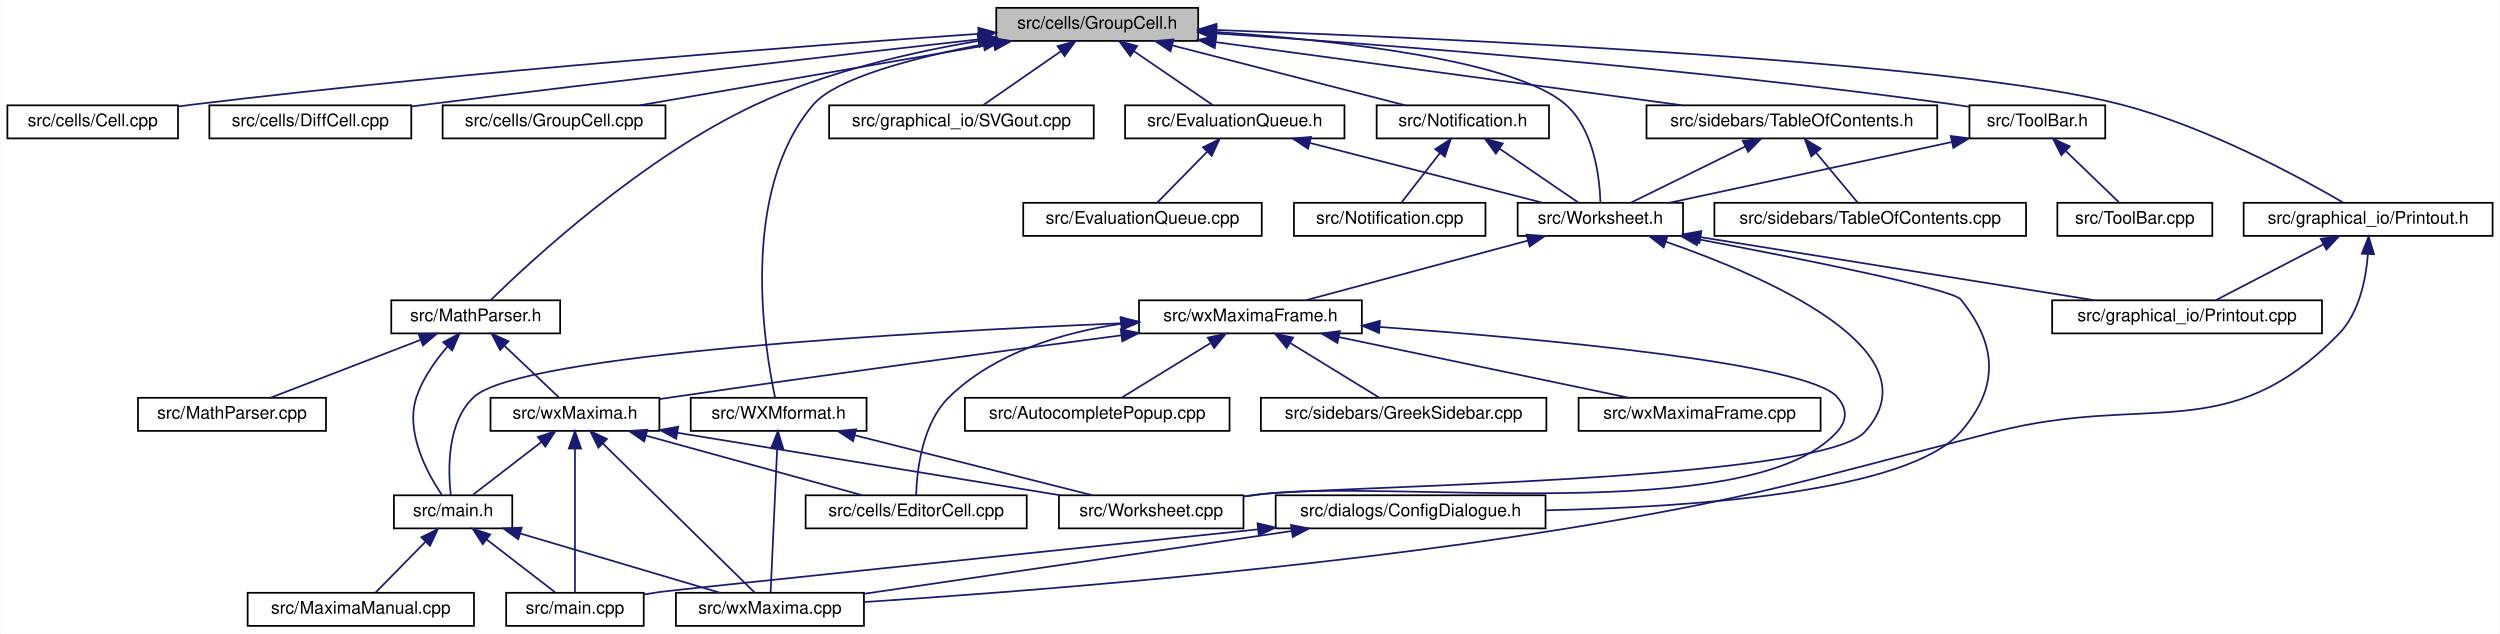
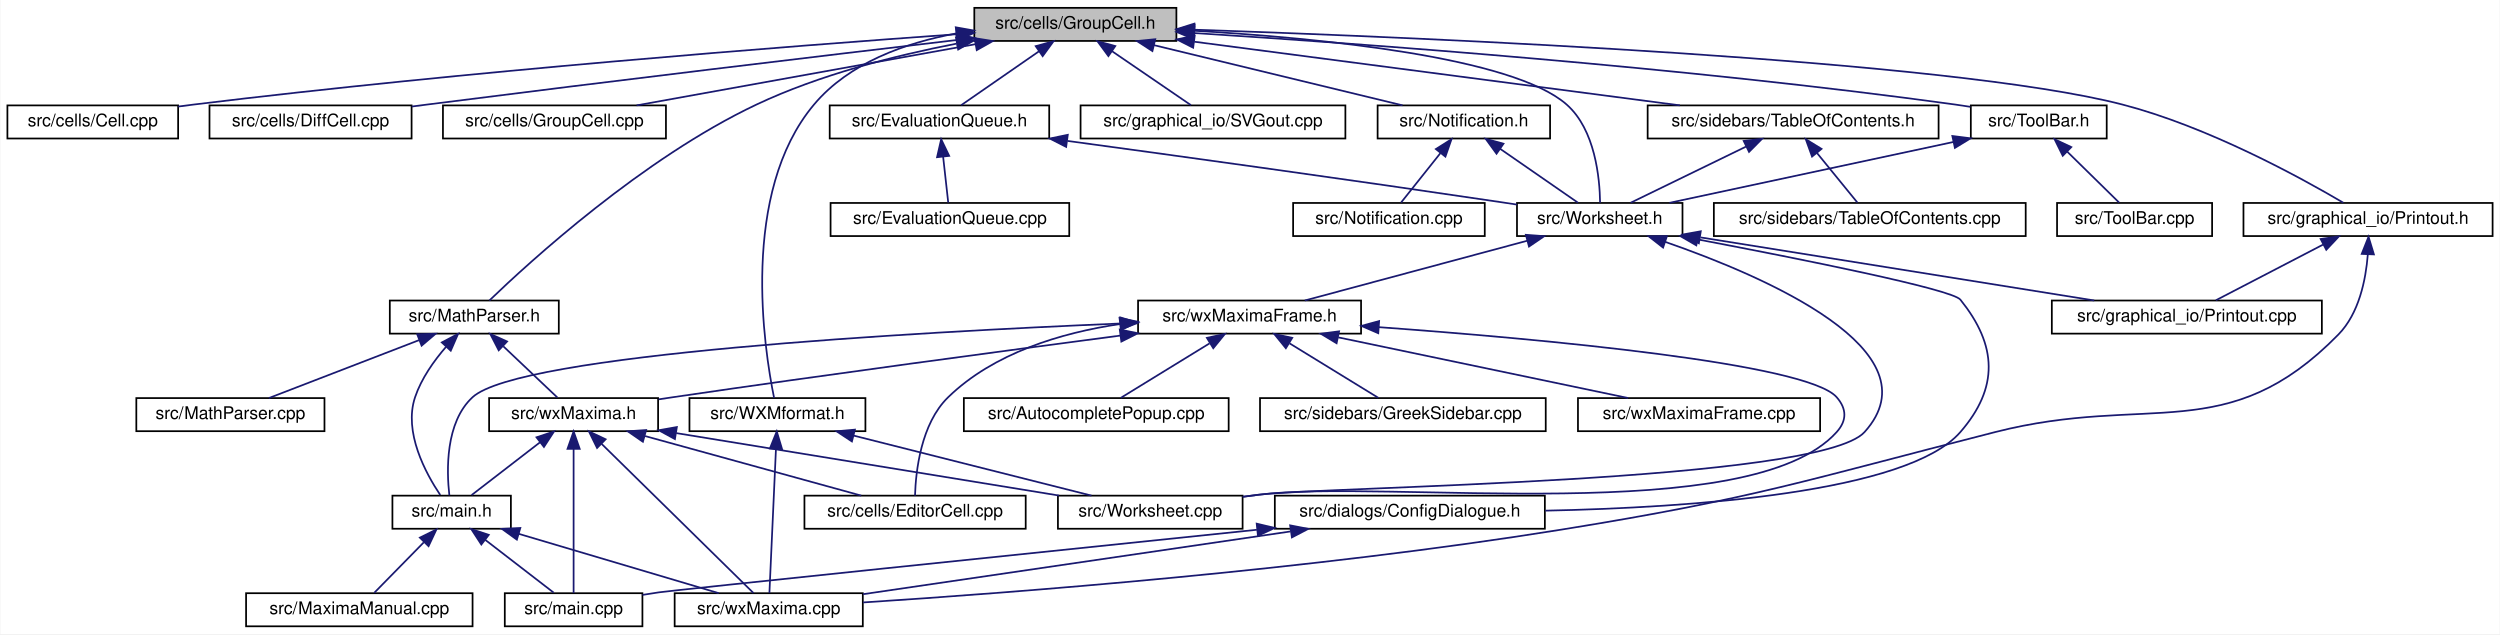
- <svg xmlns="http://www.w3.org/2000/svg" xmlns:xlink="http://www.w3.org/1999/xlink" width="1436pt" height="364pt" viewBox="0.00 0.00 1435.50 364.00">
+ <svg xmlns="http://www.w3.org/2000/svg" xmlns:xlink="http://www.w3.org/1999/xlink" width="1435pt" height="364pt" viewBox="0.00 0.00 1434.50 364.00">
  <g id="graph0" class="graph" transform="scale(1 1) rotate(0) translate(4 360)">
-     <polygon fill="white" stroke="transparent" points="-4,4 -4,-360 1431.5,-360 1431.5,4 -4,4" />
+     <polygon fill="white" stroke="transparent" points="-4,4 -4,-360 1430.5,-360 1430.5,4 -4,4" />
    <g id="node1" class="node">
      <g id="a_node1">
        <a xlink:title="This file defines the class GroupCell that bundles input and output in the worksheet.">
-           <polygon fill="#bfbfbf" stroke="black" points="568,-336.5 568,-355.5 684,-355.5 684,-336.5 568,-336.5" />
-           <text text-anchor="middle" x="626" y="-343.5" font-family="Helvetica,sans-Serif" font-size="10.00">src/cells/GroupCell.h</text>
+           <polygon fill="#bfbfbf" stroke="black" points="555,-336.5 555,-355.5 671,-355.5 671,-336.5 555,-336.5" />
+           <text text-anchor="middle" x="613" y="-343.5" font-family="Helvetica,sans-Serif" font-size="10.00">src/cells/GroupCell.h</text>
        </a>
      </g>
    </g>
    <g id="node2" class="node">
      <g id="a_node2">
        <a xlink:href="Cell_8cpp.html" target="_top" xlink:title="This file defines the class Cell.">
          <polygon fill="white" stroke="black" points="0,-280.5 0,-299.5 98,-299.5 98,-280.5 0,-280.5" />
          <text text-anchor="middle" x="49" y="-287.5" font-family="Helvetica,sans-Serif" font-size="10.00">src/cells/Cell.cpp</text>
        </a>
      </g>
    </g>
    <g id="edge1" class="edge">
-       <path fill="none" stroke="midnightblue" d="M557.67,-340.55C458.28,-333.74 268.08,-319.46 107,-300 104.07,-299.65 101.05,-299.26 98.02,-298.84" />
-       <polygon fill="midnightblue" stroke="midnightblue" points="557.67,-344.06 567.88,-341.25 558.14,-337.07 557.67,-344.06" />
+       <path fill="none" stroke="midnightblue" d="M544.82,-340.36C447.49,-333.4 263.21,-319.05 107,-300 104.07,-299.64 101.05,-299.25 98.02,-298.84" />
+       <polygon fill="midnightblue" stroke="midnightblue" points="544.59,-343.85 554.82,-341.07 545.09,-336.87 544.59,-343.85" />
    </g>
    <g id="node3" class="node">
      <g id="a_node3">
        <a xlink:href="DiffCell_8cpp.html" target="_top" xlink:title="This file defines the class DiffCell.">
          <polygon fill="white" stroke="black" points="116,-280.5 116,-299.5 232,-299.5 232,-280.5 116,-280.5" />
          <text text-anchor="middle" x="174" y="-287.5" font-family="Helvetica,sans-Serif" font-size="10.00">src/cells/DiffCell.cpp</text>
        </a>
      </g>
    </g>
    <g id="edge2" class="edge">
-       <path fill="none" stroke="midnightblue" d="M557.86,-337.39C480.89,-328.72 351.87,-313.92 241,-300 238.09,-299.63 235.11,-299.25 232.1,-298.87" />
-       <polygon fill="midnightblue" stroke="midnightblue" points="557.58,-340.88 567.91,-338.53 558.37,-333.93 557.58,-340.88" />
+       <path fill="none" stroke="midnightblue" d="M544.78,-337.02C470.14,-328.23 347.01,-313.53 241,-300 238.09,-299.63 235.11,-299.24 232.1,-298.85" />
+       <polygon fill="midnightblue" stroke="midnightblue" points="544.64,-340.53 554.98,-338.22 545.46,-333.58 544.64,-340.53" />
    </g>
    <g id="node4" class="node">
      <g id="a_node4">
        <a xlink:href="GroupCell_8cpp.html" target="_top" xlink:title="This file defines the class GroupCell.">
          <polygon fill="white" stroke="black" points="250,-280.5 250,-299.5 378,-299.5 378,-280.5 250,-280.5" />
          <text text-anchor="middle" x="314" y="-287.5" font-family="Helvetica,sans-Serif" font-size="10.00">src/cells/GroupCell.cpp</text>
        </a>
      </g>
    </g>
    <g id="edge3" class="edge">
-       <path fill="none" stroke="midnightblue" d="M566.65,-334.73C507.69,-324.52 418.34,-309.06 363.21,-299.52" />
-       <polygon fill="midnightblue" stroke="midnightblue" points="566.11,-338.19 576.56,-336.44 567.31,-331.29 566.11,-338.19" />
+       <path fill="none" stroke="midnightblue" d="M555.77,-334.66C499.26,-324.46 413.88,-309.04 361.16,-299.52" />
+       <polygon fill="midnightblue" stroke="midnightblue" points="555.16,-338.11 565.62,-336.44 556.4,-331.22 555.16,-338.11" />
    </g>
    <g id="node5" class="node">
      <g id="a_node5">
        <a xlink:href="EvaluationQueue_8h.html" target="_top" xlink:title="The evaluation queue.">
-           <polygon fill="white" stroke="black" points="642,-280.5 642,-299.5 768,-299.5 768,-280.5 642,-280.5" />
-           <text text-anchor="middle" x="705" y="-287.5" font-family="Helvetica,sans-Serif" font-size="10.00">src/EvaluationQueue.h</text>
+           <polygon fill="white" stroke="black" points="472,-280.5 472,-299.5 598,-299.5 598,-280.5 472,-280.5" />
+           <text text-anchor="middle" x="535" y="-287.5" font-family="Helvetica,sans-Serif" font-size="10.00">src/EvaluationQueue.h</text>
        </a>
      </g>
    </g>
    <g id="edge4" class="edge">
-       <path fill="none" stroke="midnightblue" d="M647.03,-330.62C661.47,-320.76 680.14,-307.99 692.34,-299.65" />
-       <polygon fill="midnightblue" stroke="midnightblue" points="644.97,-327.79 638.69,-336.32 648.92,-333.57 644.97,-327.79" />
+       <path fill="none" stroke="midnightblue" d="M592.23,-330.62C577.98,-320.76 559.54,-307.99 547.5,-299.65" />
+       <polygon fill="midnightblue" stroke="midnightblue" points="590.25,-333.51 600.47,-336.32 594.24,-327.75 590.25,-333.51" />
    </g>
    <g id="node7" class="node">
      <g id="a_node7">
        <a xlink:href="Worksheet_8h.html" target="_top" xlink:title="This file defines the class Worksheet.">
-           <polygon fill="white" stroke="black" points="867.5,-224.5 867.5,-243.5 962.5,-243.5 962.5,-224.5 867.5,-224.5" />
-           <text text-anchor="middle" x="915" y="-231.5" font-family="Helvetica,sans-Serif" font-size="10.00">src/Worksheet.h</text>
+           <polygon fill="white" stroke="black" points="866.5,-224.5 866.5,-243.5 961.5,-243.5 961.5,-224.5 866.5,-224.5" />
+           <text text-anchor="middle" x="914" y="-231.5" font-family="Helvetica,sans-Serif" font-size="10.00">src/Worksheet.h</text>
        </a>
      </g>
    </g>
    <g id="edge45" class="edge">
-       <path fill="none" stroke="midnightblue" d="M694.32,-341.62C763.98,-336.81 865.84,-325.53 895,-300 911.52,-285.54 914.59,-257.78 915.04,-243.68" />
-       <polygon fill="midnightblue" stroke="midnightblue" points="694.03,-338.14 684.29,-342.29 694.5,-345.12 694.03,-338.14" />
+       <path fill="none" stroke="midnightblue" d="M681.37,-342.33C754.48,-338.07 864.09,-327.24 895,-300 911.41,-285.54 914,-257.78 914.2,-243.68" />
+       <polygon fill="midnightblue" stroke="midnightblue" points="681.09,-338.84 671.3,-342.88 681.48,-345.83 681.09,-338.84" />
    </g>
    <g id="node21" class="node">
      <g id="a_node21">
-         <a xlink:href="SVGout_8cpp.html" target="_top" xlink:title="This file defines the class Svgout that renders math as scalable vector graphics.">
-           <polygon fill="white" stroke="black" points="472,-280.5 472,-299.5 624,-299.5 624,-280.5 472,-280.5" />
-           <text text-anchor="middle" x="548" y="-287.5" font-family="Helvetica,sans-Serif" font-size="10.00">src/graphical_io/SVGout.cpp</text>
+         <a xlink:href="Printout_8h.html" target="_top" xlink:title="This file declares the class MathPrintOut.">
+           <polygon fill="white" stroke="black" points="1283.5,-224.5 1283.5,-243.5 1426.5,-243.5 1426.5,-224.5 1283.5,-224.5" />
+           <text text-anchor="middle" x="1355" y="-231.5" font-family="Helvetica,sans-Serif" font-size="10.00">src/graphical_io/Printout.h</text>
        </a>
      </g>
    </g>
    <g id="edge28" class="edge">
-       <path fill="none" stroke="midnightblue" d="M605.23,-330.62C590.98,-320.76 572.54,-307.99 560.5,-299.65" />
-       <polygon fill="midnightblue" stroke="midnightblue" points="603.25,-333.51 613.47,-336.32 607.24,-327.75 603.25,-333.51" />
+       <path fill="none" stroke="midnightblue" d="M681.43,-342.94C816.98,-338.35 1115.03,-325.62 1214,-300 1263.06,-287.3 1316.1,-258.2 1340.82,-243.63" />
+       <polygon fill="midnightblue" stroke="midnightblue" points="681.05,-339.45 671.18,-343.28 681.29,-346.44 681.05,-339.45" />
    </g>
    <g id="node22" class="node">
      <g id="a_node22">
-         <a xlink:href="Printout_8h.html" target="_top" xlink:title="This file declares the class MathPrintOut.">
-           <polygon fill="white" stroke="black" points="1284.5,-224.5 1284.5,-243.5 1427.5,-243.5 1427.5,-224.5 1284.5,-224.5" />
-           <text text-anchor="middle" x="1356" y="-231.5" font-family="Helvetica,sans-Serif" font-size="10.00">src/graphical_io/Printout.h</text>
-         </a>
-       </g>
-     </g>
-     <g id="edge29" class="edge">
-       <path fill="none" stroke="midnightblue" d="M694.44,-342.78C827.73,-337.97 1117.51,-324.93 1214,-300 1263.35,-287.25 1316.8,-258.17 1341.71,-243.62" />
-       <polygon fill="midnightblue" stroke="midnightblue" points="694.22,-339.29 684.35,-343.14 694.47,-346.28 694.22,-339.29" />
+         <a xlink:href="SVGout_8cpp.html" target="_top" xlink:title="This file defines the class Svgout that renders math as scalable vector graphics.">
+           <polygon fill="white" stroke="black" points="616,-280.5 616,-299.5 768,-299.5 768,-280.5 616,-280.5" />
+           <text text-anchor="middle" x="692" y="-287.5" font-family="Helvetica,sans-Serif" font-size="10.00">src/graphical_io/SVGout.cpp</text>
+         </a>
+       </g>
+     </g>
+     <g id="edge31" class="edge">
+       <path fill="none" stroke="midnightblue" d="M634.03,-330.62C648.47,-320.76 667.14,-307.99 679.34,-299.65" />
+       <polygon fill="midnightblue" stroke="midnightblue" points="631.97,-327.79 625.69,-336.32 635.92,-333.57 631.97,-327.79" />
    </g>
    <g id="node23" class="node">
      <g id="a_node23">
        <a xlink:href="MathParser_8h.html" target="_top" xlink:title="The header file for the xml cell parser.">
-           <polygon fill="white" stroke="black" points="220.5,-168.5 220.5,-187.5 317.5,-187.5 317.5,-168.5 220.5,-168.5" />
-           <text text-anchor="middle" x="269" y="-175.5" font-family="Helvetica,sans-Serif" font-size="10.00">src/MathParser.h</text>
+           <polygon fill="white" stroke="black" points="219.5,-168.5 219.5,-187.5 316.5,-187.5 316.5,-168.5 219.5,-168.5" />
+           <text text-anchor="middle" x="268" y="-175.5" font-family="Helvetica,sans-Serif" font-size="10.00">src/MathParser.h</text>
        </a>
      </g>
    </g>
    <g id="edge32" class="edge">
-       <path fill="none" stroke="midnightblue" d="M557.61,-336.49C518.87,-329.93 470.25,-318.71 430,-300 364.68,-269.64 300.23,-209.79 277.55,-187.57" />
-       <polygon fill="midnightblue" stroke="midnightblue" points="557.31,-339.99 567.74,-338.14 558.44,-333.08 557.31,-339.99" />
+       <path fill="none" stroke="midnightblue" d="M544.7,-334.93C509.32,-328.06 466.08,-317.04 430,-300 364.61,-269.11 299.56,-209.58 276.64,-187.51" />
+       <polygon fill="midnightblue" stroke="midnightblue" points="544.46,-338.44 554.94,-336.84 545.75,-331.56 544.46,-338.44" />
    </g>
    <g id="node25" class="node">
      <g id="a_node25">
        <a xlink:href="Notification_8h.html" target="_top" xlink:title="This file defines the class Notification.">
          <polygon fill="white" stroke="black" points="786.5,-280.5 786.5,-299.5 885.5,-299.5 885.5,-280.5 786.5,-280.5" />
          <text text-anchor="middle" x="836" y="-287.5" font-family="Helvetica,sans-Serif" font-size="10.00">src/Notification.h</text>
        </a>
      </g>
    </g>
    <g id="edge36" class="edge">
-       <path fill="none" stroke="midnightblue" d="M669.19,-333.89C708.85,-323.7 766.77,-308.8 802.88,-299.52" />
-       <polygon fill="midnightblue" stroke="midnightblue" points="668.09,-330.56 659.28,-336.44 669.83,-337.34 668.09,-330.56" />
+       <path fill="none" stroke="midnightblue" d="M658.06,-334.09C700.19,-323.89 762.24,-308.86 800.83,-299.52" />
+       <polygon fill="midnightblue" stroke="midnightblue" points="657.23,-330.69 648.34,-336.44 658.88,-337.49 657.23,-330.69" />
    </g>
    <g id="node27" class="node">
      <g id="a_node27">
        <a xlink:href="TableOfContents_8h.html" target="_top" xlink:title="This file contains the definition of the class TableOfContents that handles the table of contents pan...">
          <polygon fill="white" stroke="black" points="941.5,-280.5 941.5,-299.5 1108.5,-299.5 1108.5,-280.5 941.5,-280.5" />
          <text text-anchor="middle" x="1025" y="-287.5" font-family="Helvetica,sans-Serif" font-size="10.00">src/sidebars/TableOfContents.h</text>
        </a>
      </g>
    </g>
    <g id="edge39" class="edge">
-       <path fill="none" stroke="midnightblue" d="M694.31,-335.76C769.4,-325.59 889.05,-309.4 961.97,-299.53" />
-       <polygon fill="midnightblue" stroke="midnightblue" points="693.46,-332.34 684.02,-337.15 694.4,-339.28 693.46,-332.34" />
+       <path fill="none" stroke="midnightblue" d="M681.28,-336.05C758.7,-325.9 883.99,-309.48 960.01,-299.52" />
+       <polygon fill="midnightblue" stroke="midnightblue" points="680.62,-332.61 671.16,-337.38 681.53,-339.55 680.62,-332.61" />
    </g>
    <g id="node29" class="node">
      <g id="a_node29">
        <a xlink:href="ToolBar_8h.html" target="_top" xlink:title="This file declares the class ToolBar that represents wxMaxima's main tool bar.">
          <polygon fill="white" stroke="black" points="1127,-280.5 1127,-299.5 1205,-299.5 1205,-280.5 1127,-280.5" />
          <text text-anchor="middle" x="1166" y="-287.5" font-family="Helvetica,sans-Serif" font-size="10.00">src/ToolBar.h</text>
        </a>
      </g>
    </g>
    <g id="edge42" class="edge">
-       <path fill="none" stroke="midnightblue" d="M694.22,-340.8C789.41,-334.47 967.38,-320.96 1118,-300 1120.86,-299.6 1123.8,-299.15 1126.76,-298.67" />
-       <polygon fill="midnightblue" stroke="midnightblue" points="693.89,-337.31 684.14,-341.46 694.35,-344.3 693.89,-337.31" />
+       <path fill="none" stroke="midnightblue" d="M681.14,-341.02C778.38,-334.87 962.41,-321.47 1118,-300 1120.86,-299.61 1123.8,-299.16 1126.76,-298.68" />
+       <polygon fill="midnightblue" stroke="midnightblue" points="680.91,-337.53 671.14,-341.65 681.34,-344.52 680.91,-337.53" />
    </g>
    <g id="node31" class="node">
      <g id="a_node31">
        <a xlink:href="WXMformat_8h_source.html" target="_top" xlink:title=" ">
-           <polygon fill="white" stroke="black" points="392.5,-112.5 392.5,-131.5 493.5,-131.5 493.5,-112.5 392.5,-112.5" />
-           <text text-anchor="middle" x="443" y="-119.5" font-family="Helvetica,sans-Serif" font-size="10.00">src/WXMformat.h</text>
+           <polygon fill="white" stroke="black" points="391.5,-112.5 391.5,-131.5 492.5,-131.5 492.5,-112.5 391.5,-112.5" />
+           <text text-anchor="middle" x="442" y="-119.5" font-family="Helvetica,sans-Serif" font-size="10.00">src/WXMformat.h</text>
        </a>
      </g>
    </g>
    <g id="edge46" class="edge">
-       <path fill="none" stroke="midnightblue" d="M560.66,-334.61C521.14,-326.93 475.96,-315.18 463,-300 420.01,-249.68 434.92,-159.8 440.97,-131.67" />
-       <polygon fill="midnightblue" stroke="midnightblue" points="560.08,-338.06 570.56,-336.47 561.38,-331.18 560.08,-338.06" />
+       <path fill="none" stroke="midnightblue" d="M544.92,-340.87C515.42,-335.45 483.11,-323.94 463,-300 420.4,-249.3 434.35,-159.68 440.07,-131.64" />
+       <polygon fill="midnightblue" stroke="midnightblue" points="544.36,-344.33 554.79,-342.48 545.48,-337.42 544.36,-344.33" />
    </g>
    <g id="node6" class="node">
      <g id="a_node6">
        <a xlink:href="EvaluationQueue_8cpp.html" target="_top" xlink:title="This file defines the class EvaluationQueue.">
-           <polygon fill="white" stroke="black" points="583.5,-224.5 583.5,-243.5 720.5,-243.5 720.5,-224.5 583.5,-224.5" />
-           <text text-anchor="middle" x="652" y="-231.5" font-family="Helvetica,sans-Serif" font-size="10.00">src/EvaluationQueue.cpp</text>
+           <polygon fill="white" stroke="black" points="472.5,-224.5 472.5,-243.5 609.5,-243.5 609.5,-224.5 472.5,-224.5" />
+           <text text-anchor="middle" x="541" y="-231.5" font-family="Helvetica,sans-Serif" font-size="10.00">src/EvaluationQueue.cpp</text>
        </a>
      </g>
    </g>
    <g id="edge5" class="edge">
-       <path fill="none" stroke="midnightblue" d="M689.02,-272.72C679.68,-263.2 668.25,-251.56 660.59,-243.75" />
-       <polygon fill="midnightblue" stroke="midnightblue" points="686.75,-275.4 696.25,-280.08 691.74,-270.49 686.75,-275.4" />
+       <path fill="none" stroke="midnightblue" d="M537.1,-270.1C538.1,-261.14 539.24,-250.86 540.03,-243.75" />
+       <polygon fill="midnightblue" stroke="midnightblue" points="533.62,-269.76 535.99,-280.08 540.57,-270.53 533.62,-269.76" />
    </g>
    <g id="edge6" class="edge">
-       <path fill="none" stroke="midnightblue" d="M748.19,-277.89C787.85,-267.7 845.77,-252.8 881.88,-243.52" />
-       <polygon fill="midnightblue" stroke="midnightblue" points="747.09,-274.56 738.28,-280.44 748.83,-281.34 747.09,-274.56" />
+       <path fill="none" stroke="midnightblue" d="M608.48,-279.11C673.78,-270.23 771.81,-256.68 857,-244 860.07,-243.54 863.24,-243.06 866.42,-242.58" />
+       <polygon fill="midnightblue" stroke="midnightblue" points="607.72,-275.68 598.28,-280.49 608.66,-282.62 607.72,-275.68" />
    </g>
    <g id="node8" class="node">
      <g id="a_node8">
        <a xlink:href="ConfigDialogue_8h.html" target="_top" xlink:title="The configuration dialog.">
-           <polygon fill="white" stroke="black" points="728.5,-56.5 728.5,-75.5 883.5,-75.5 883.5,-56.5 728.5,-56.5" />
-           <text text-anchor="middle" x="806" y="-63.5" font-family="Helvetica,sans-Serif" font-size="10.00">src/dialogs/ConfigDialogue.h</text>
+           <polygon fill="white" stroke="black" points="727.5,-56.5 727.5,-75.5 882.5,-75.5 882.5,-56.5 727.5,-56.5" />
+           <text text-anchor="middle" x="805" y="-63.5" font-family="Helvetica,sans-Serif" font-size="10.00">src/dialogs/ConfigDialogue.h</text>
        </a>
      </g>
    </g>
    <g id="edge7" class="edge">
-       <path fill="none" stroke="midnightblue" d="M971.33,-222.55C1030.96,-211.23 1117.19,-193.96 1122,-188 1143.2,-161.7 1144.14,-137.51 1122,-112 1091.77,-77.16 967.19,-68.6 883.78,-66.88" />
-       <polygon fill="midnightblue" stroke="midnightblue" points="970.44,-219.16 961.27,-224.46 971.75,-226.04 970.44,-219.16" />
+       <path fill="none" stroke="midnightblue" d="M970.33,-222.55C1029.96,-211.23 1116.19,-193.96 1121,-188 1142.2,-161.7 1143.14,-137.51 1121,-112 1090.77,-77.16 966.19,-68.6 882.78,-66.88" />
+       <polygon fill="midnightblue" stroke="midnightblue" points="969.44,-219.16 960.27,-224.46 970.75,-226.04 969.44,-219.16" />
    </g>
    <g id="node11" class="node">
      <g id="a_node11">
        <a xlink:href="Printout_8cpp.html" target="_top" xlink:title="This file defines the class MathPrintOut.">
-           <polygon fill="white" stroke="black" points="1174.5,-168.5 1174.5,-187.5 1329.5,-187.5 1329.5,-168.5 1174.5,-168.5" />
-           <text text-anchor="middle" x="1252" y="-175.5" font-family="Helvetica,sans-Serif" font-size="10.00">src/graphical_io/Printout.cpp</text>
+           <polygon fill="white" stroke="black" points="1173.5,-168.5 1173.5,-187.5 1328.5,-187.5 1328.5,-168.5 1173.5,-168.5" />
+           <text text-anchor="middle" x="1251" y="-175.5" font-family="Helvetica,sans-Serif" font-size="10.00">src/graphical_io/Printout.cpp</text>
        </a>
      </g>
    </g>
    <g id="edge10" class="edge">
-       <path fill="none" stroke="midnightblue" d="M972.8,-223.74C1036.26,-213.57 1137.29,-197.38 1198.84,-187.52" />
-       <polygon fill="midnightblue" stroke="midnightblue" points="971.89,-220.34 962.57,-225.38 973,-227.25 971.89,-220.34" />
+       <path fill="none" stroke="midnightblue" d="M971.8,-223.74C1035.26,-213.57 1136.29,-197.38 1197.84,-187.52" />
+       <polygon fill="midnightblue" stroke="midnightblue" points="970.89,-220.34 961.57,-225.38 972,-227.25 970.89,-220.34" />
    </g>
    <g id="node12" class="node">
      <g id="a_node12">
        <a xlink:href="Worksheet_8cpp.html" target="_top" xlink:title="This file defines the class Worksheet.">
-           <polygon fill="white" stroke="black" points="604,-56.5 604,-75.5 710,-75.5 710,-56.5 604,-56.5" />
-           <text text-anchor="middle" x="657" y="-63.5" font-family="Helvetica,sans-Serif" font-size="10.00">src/Worksheet.cpp</text>
+           <polygon fill="white" stroke="black" points="603,-56.5 603,-75.5 709,-75.5 709,-56.5 603,-56.5" />
+           <text text-anchor="middle" x="656" y="-63.5" font-family="Helvetica,sans-Serif" font-size="10.00">src/Worksheet.cpp</text>
        </a>
      </g>
    </g>
    <g id="edge11" class="edge">
-       <path fill="none" stroke="midnightblue" d="M952.53,-221.18C1010,-201.24 1108.96,-158.53 1067,-112 1040.97,-83.13 757.58,-80.79 719,-76 716.09,-75.64 713.1,-75.25 710.08,-74.85" />
-       <polygon fill="midnightblue" stroke="midnightblue" points="951.36,-217.88 943.01,-224.41 953.6,-224.51 951.36,-217.88" />
+       <path fill="none" stroke="midnightblue" d="M951.53,-221.18C1009,-201.24 1107.96,-158.53 1066,-112 1039.97,-83.13 756.58,-80.79 718,-76 715.09,-75.64 712.1,-75.25 709.08,-74.85" />
+       <polygon fill="midnightblue" stroke="midnightblue" points="950.36,-217.88 942.01,-224.41 952.6,-224.51 950.36,-217.88" />
    </g>
    <g id="node13" class="node">
      <g id="a_node13">
        <a xlink:href="wxMaximaFrame_8h.html" target="_top" xlink:title="This file declares the class wxMaximaFrame.">
-           <polygon fill="white" stroke="black" points="650,-168.5 650,-187.5 778,-187.5 778,-168.5 650,-168.5" />
-           <text text-anchor="middle" x="714" y="-175.5" font-family="Helvetica,sans-Serif" font-size="10.00">src/wxMaximaFrame.h</text>
+           <polygon fill="white" stroke="black" points="649,-168.5 649,-187.5 777,-187.5 777,-168.5 649,-168.5" />
+           <text text-anchor="middle" x="713" y="-175.5" font-family="Helvetica,sans-Serif" font-size="10.00">src/wxMaximaFrame.h</text>
        </a>
      </g>
    </g>
    <g id="edge12" class="edge">
-       <path fill="none" stroke="midnightblue" d="M873.42,-221.83C835.47,-211.63 780.19,-196.78 745.7,-187.52" />
-       <polygon fill="midnightblue" stroke="midnightblue" points="872.59,-225.23 883.15,-224.44 874.4,-218.47 872.59,-225.23" />
+       <path fill="none" stroke="midnightblue" d="M872.42,-221.83C834.47,-211.63 779.19,-196.78 744.7,-187.52" />
+       <polygon fill="midnightblue" stroke="midnightblue" points="871.59,-225.23 882.15,-224.44 873.4,-218.47 871.59,-225.23" />
    </g>
    <g id="node9" class="node">
      <g id="a_node9">
        <a xlink:href="main_8cpp.html" target="_top" xlink:title="The file that defines the starting point of the program.">
-           <polygon fill="white" stroke="black" points="286.5,-0.5 286.5,-19.5 365.5,-19.5 365.5,-0.5 286.5,-0.5" />
-           <text text-anchor="middle" x="326" y="-7.5" font-family="Helvetica,sans-Serif" font-size="10.00">src/main.cpp</text>
+           <polygon fill="white" stroke="black" points="285.5,-0.5 285.5,-19.5 364.5,-19.5 364.5,-0.5 285.5,-0.5" />
+           <text text-anchor="middle" x="325" y="-7.5" font-family="Helvetica,sans-Serif" font-size="10.00">src/main.cpp</text>
        </a>
      </g>
    </g>
    <g id="edge8" class="edge">
-       <path fill="none" stroke="midnightblue" d="M718.19,-55.92C594.62,-43.13 383.41,-21.21 375,-20 371.92,-19.56 368.73,-19.06 365.54,-18.53" />
-       <polygon fill="midnightblue" stroke="midnightblue" points="718.09,-59.43 728.4,-56.97 718.81,-52.46 718.09,-59.43" />
+       <path fill="none" stroke="midnightblue" d="M717.19,-55.92C593.62,-43.13 382.41,-21.21 374,-20 370.92,-19.56 367.73,-19.06 364.54,-18.53" />
+       <polygon fill="midnightblue" stroke="midnightblue" points="717.09,-59.43 727.4,-56.97 717.81,-52.46 717.09,-59.43" />
    </g>
    <g id="node10" class="node">
      <g id="a_node10">
        <a xlink:href="wxMaxima_8cpp.html" target="_top" xlink:title="This file defines the contents of the class wxMaxima that contains most of the program's logic.">
-           <polygon fill="white" stroke="black" points="384,-0.5 384,-19.5 492,-19.5 492,-0.5 384,-0.5" />
-           <text text-anchor="middle" x="438" y="-7.5" font-family="Helvetica,sans-Serif" font-size="10.00">src/wxMaxima.cpp</text>
+           <polygon fill="white" stroke="black" points="383,-0.5 383,-19.5 491,-19.5 491,-0.5 383,-0.5" />
+           <text text-anchor="middle" x="437" y="-7.5" font-family="Helvetica,sans-Serif" font-size="10.00">src/wxMaxima.cpp</text>
        </a>
      </g>
    </g>
    <g id="edge9" class="edge">
-       <path fill="none" stroke="midnightblue" d="M737.52,-54.95C666.6,-44.54 557.25,-28.5 492.14,-18.94" />
-       <polygon fill="midnightblue" stroke="midnightblue" points="737.29,-58.45 747.69,-56.44 738.3,-51.53 737.29,-58.45" />
-     </g>
-     <g id="edge20" class="edge">
-       <path fill="none" stroke="midnightblue" d="M788.18,-172.21C882.13,-165.38 1033.96,-151.47 1051,-132 1056.85,-125.31 1056.94,-118.62 1051,-112 1001.43,-56.77 792.62,-85.33 719,-76 716.09,-75.63 713.1,-75.24 710.08,-74.83" />
-       <polygon fill="midnightblue" stroke="midnightblue" points="787.87,-168.73 778.15,-172.93 788.37,-175.71 787.87,-168.73" />
+       <path fill="none" stroke="midnightblue" d="M736.52,-54.95C665.6,-44.54 556.25,-28.5 491.14,-18.94" />
+       <polygon fill="midnightblue" stroke="midnightblue" points="736.29,-58.45 746.69,-56.44 737.3,-51.53 736.29,-58.45" />
+     </g>
+     <g id="edge26" class="edge">
+       <path fill="none" stroke="midnightblue" d="M787.18,-172.21C881.13,-165.38 1032.96,-151.47 1050,-132 1055.85,-125.31 1055.94,-118.62 1050,-112 1000.43,-56.77 791.62,-85.33 718,-76 715.09,-75.63 712.1,-75.24 709.08,-74.83" />
+       <polygon fill="midnightblue" stroke="midnightblue" points="786.87,-168.73 777.15,-172.93 787.37,-175.71 786.87,-168.73" />
    </g>
    <g id="node14" class="node">
      <g id="a_node14">
        <a xlink:href="AutocompletePopup_8cpp.html" target="_top" xlink:title="This file defines the class AutocompletePopup.">
-           <polygon fill="white" stroke="black" points="550,-112.5 550,-131.5 702,-131.5 702,-112.5 550,-112.5" />
-           <text text-anchor="middle" x="626" y="-119.5" font-family="Helvetica,sans-Serif" font-size="10.00">src/AutocompletePopup.cpp</text>
+           <polygon fill="white" stroke="black" points="549,-112.5 549,-131.5 701,-131.5 701,-112.5 549,-112.5" />
+           <text text-anchor="middle" x="625" y="-119.5" font-family="Helvetica,sans-Serif" font-size="10.00">src/AutocompletePopup.cpp</text>
        </a>
      </g>
    </g>
    <g id="edge13" class="edge">
-       <path fill="none" stroke="midnightblue" d="M691.02,-162.9C674.89,-153 653.82,-140.07 640.1,-131.65" />
-       <polygon fill="midnightblue" stroke="midnightblue" points="689.51,-166.08 699.86,-168.32 693.17,-160.11 689.51,-166.08" />
+       <path fill="none" stroke="midnightblue" d="M690.02,-162.9C673.89,-153 652.82,-140.07 639.1,-131.65" />
+       <polygon fill="midnightblue" stroke="midnightblue" points="688.51,-166.08 698.86,-168.32 692.17,-160.11 688.51,-166.08" />
    </g>
    <g id="node15" class="node">
      <g id="a_node15">
        <a xlink:href="EditorCell_8cpp.html" target="_top" xlink:title="This file defines the class EditorCell.">
-           <polygon fill="white" stroke="black" points="458.5,-56.5 458.5,-75.5 585.5,-75.5 585.5,-56.5 458.5,-56.5" />
-           <text text-anchor="middle" x="522" y="-63.5" font-family="Helvetica,sans-Serif" font-size="10.00">src/cells/EditorCell.cpp</text>
+           <polygon fill="white" stroke="black" points="457.5,-56.5 457.5,-75.5 584.5,-75.5 584.5,-56.5 457.5,-56.5" />
+           <text text-anchor="middle" x="521" y="-63.5" font-family="Helvetica,sans-Serif" font-size="10.00">src/cells/EditorCell.cpp</text>
        </a>
      </g>
    </g>
    <g id="edge14" class="edge">
-       <path fill="none" stroke="midnightblue" d="M639.78,-174.03C605.7,-168.94 567.15,-157.38 541,-132 525.31,-116.77 522.39,-89.36 521.97,-75.51" />
-       <polygon fill="midnightblue" stroke="midnightblue" points="639.35,-177.5 649.72,-175.35 640.27,-170.56 639.35,-177.5" />
+       <path fill="none" stroke="midnightblue" d="M638.78,-174.03C604.7,-168.94 566.15,-157.38 540,-132 524.31,-116.77 521.39,-89.36 520.97,-75.51" />
+       <polygon fill="midnightblue" stroke="midnightblue" points="638.35,-177.5 648.72,-175.35 639.27,-170.56 638.35,-177.5" />
    </g>
    <g id="node16" class="node">
      <g id="a_node16">
        <a xlink:href="main_8h.html" target="_top" xlink:title="This file declares the class wxMaxima that contains most of the program's logic.">
-           <polygon fill="white" stroke="black" points="222,-56.5 222,-75.5 290,-75.5 290,-56.5 222,-56.5" />
-           <text text-anchor="middle" x="256" y="-63.5" font-family="Helvetica,sans-Serif" font-size="10.00">src/main.h</text>
+           <polygon fill="white" stroke="black" points="221,-56.5 221,-75.5 289,-75.5 289,-56.5 221,-56.5" />
+           <text text-anchor="middle" x="255" y="-63.5" font-family="Helvetica,sans-Serif" font-size="10.00">src/main.h</text>
        </a>
      </g>
    </g>
    <g id="edge15" class="edge">
-       <path fill="none" stroke="midnightblue" d="M639.72,-174.31C519.93,-169.27 294.73,-156.62 268,-132 252.3,-117.54 253.08,-89.78 254.68,-75.68" />
-       <polygon fill="midnightblue" stroke="midnightblue" points="639.78,-177.82 649.92,-174.73 640.07,-170.82 639.78,-177.82" />
+       <path fill="none" stroke="midnightblue" d="M638.72,-174.31C518.93,-169.27 293.73,-156.62 267,-132 251.3,-117.54 252.08,-89.78 253.68,-75.68" />
+       <polygon fill="midnightblue" stroke="midnightblue" points="638.78,-177.82 648.92,-174.73 639.07,-170.82 638.78,-177.82" />
    </g>
    <g id="node18" class="node">
      <g id="a_node18">
        <a xlink:href="GreekSidebar_8cpp.html" target="_top" xlink:title="This file defines the class GreekSidebar.">
-           <polygon fill="white" stroke="black" points="720,-112.5 720,-131.5 884,-131.5 884,-112.5 720,-112.5" />
-           <text text-anchor="middle" x="802" y="-119.5" font-family="Helvetica,sans-Serif" font-size="10.00">src/sidebars/GreekSidebar.cpp</text>
+           <polygon fill="white" stroke="black" points="719,-112.5 719,-131.5 883,-131.5 883,-112.5 719,-112.5" />
+           <text text-anchor="middle" x="801" y="-119.5" font-family="Helvetica,sans-Serif" font-size="10.00">src/sidebars/GreekSidebar.cpp</text>
        </a>
      </g>
    </g>
    <g id="edge19" class="edge">
-       <path fill="none" stroke="midnightblue" d="M736.98,-162.9C753.11,-153 774.18,-140.07 787.9,-131.65" />
-       <polygon fill="midnightblue" stroke="midnightblue" points="734.83,-160.11 728.14,-168.32 738.49,-166.08 734.83,-160.11" />
+       <path fill="none" stroke="midnightblue" d="M735.98,-162.9C752.11,-153 773.18,-140.07 786.9,-131.65" />
+       <polygon fill="midnightblue" stroke="midnightblue" points="733.83,-160.11 727.14,-168.32 737.49,-166.08 733.83,-160.11" />
    </g>
    <g id="node19" class="node">
      <g id="a_node19">
        <a xlink:href="wxMaxima_8h.html" target="_top" xlink:title="This file declares the class wxMaxima that contains most of the program's logic.">
-           <polygon fill="white" stroke="black" points="277.5,-112.5 277.5,-131.5 374.5,-131.5 374.5,-112.5 277.5,-112.5" />
-           <text text-anchor="middle" x="326" y="-119.5" font-family="Helvetica,sans-Serif" font-size="10.00">src/wxMaxima.h</text>
-         </a>
-       </g>
-     </g>
-     <g id="edge21" class="edge">
-       <path fill="none" stroke="midnightblue" d="M639.81,-167.38C572.69,-158.56 471.14,-144.95 383,-132 380.32,-131.61 377.58,-131.2 374.81,-130.78" />
-       <polygon fill="midnightblue" stroke="midnightblue" points="639.5,-170.87 649.87,-168.7 640.41,-163.93 639.5,-170.87" />
+           <polygon fill="white" stroke="black" points="276.5,-112.5 276.5,-131.5 373.5,-131.5 373.5,-112.5 276.5,-112.5" />
+           <text text-anchor="middle" x="325" y="-119.5" font-family="Helvetica,sans-Serif" font-size="10.00">src/wxMaxima.h</text>
+         </a>
+       </g>
+     </g>
+     <g id="edge20" class="edge">
+       <path fill="none" stroke="midnightblue" d="M638.81,-167.38C571.69,-158.56 470.14,-144.95 382,-132 379.32,-131.61 376.58,-131.2 373.81,-130.78" />
+       <polygon fill="midnightblue" stroke="midnightblue" points="638.5,-170.87 648.87,-168.7 639.41,-163.93 638.5,-170.87" />
    </g>
    <g id="node20" class="node">
      <g id="a_node20">
        <a xlink:href="wxMaximaFrame_8cpp.html" target="_top" xlink:title="This file defines the class wxMaximaFrame.">
-           <polygon fill="white" stroke="black" points="902.5,-112.5 902.5,-131.5 1041.5,-131.5 1041.5,-112.5 902.5,-112.5" />
-           <text text-anchor="middle" x="972" y="-119.5" font-family="Helvetica,sans-Serif" font-size="10.00">src/wxMaximaFrame.cpp</text>
+           <polygon fill="white" stroke="black" points="901.5,-112.5 901.5,-131.5 1040.5,-131.5 1040.5,-112.5 901.5,-112.5" />
+           <text text-anchor="middle" x="971" y="-119.5" font-family="Helvetica,sans-Serif" font-size="10.00">src/wxMaximaFrame.cpp</text>
        </a>
      </g>
    </g>
    <g id="edge27" class="edge">
-       <path fill="none" stroke="midnightblue" d="M764.9,-166.35C813.66,-156.14 886.29,-140.94 931.31,-131.52" />
-       <polygon fill="midnightblue" stroke="midnightblue" points="763.95,-162.97 754.88,-168.44 765.39,-169.82 763.95,-162.97" />
+       <path fill="none" stroke="midnightblue" d="M763.9,-166.35C812.66,-156.14 885.29,-140.94 930.31,-131.52" />
+       <polygon fill="midnightblue" stroke="midnightblue" points="762.95,-162.97 753.88,-168.44 764.39,-169.82 762.95,-162.97" />
    </g>
    <g id="edge16" class="edge">
-       <path fill="none" stroke="midnightblue" d="M275.31,-50.1C287.91,-40.38 303.93,-28.03 314.55,-19.83" />
-       <polygon fill="midnightblue" stroke="midnightblue" points="273.03,-47.44 267.25,-56.32 277.3,-52.99 273.03,-47.44" />
+       <path fill="none" stroke="midnightblue" d="M274.31,-50.1C286.91,-40.38 302.93,-28.03 313.55,-19.83" />
+       <polygon fill="midnightblue" stroke="midnightblue" points="272.03,-47.44 266.25,-56.32 276.3,-52.99 272.03,-47.44" />
    </g>
    <g id="edge18" class="edge">
-       <path fill="none" stroke="midnightblue" d="M294.53,-53.57C328.86,-43.38 378.33,-28.7 409.3,-19.52" />
-       <polygon fill="midnightblue" stroke="midnightblue" points="293.43,-50.24 284.84,-56.44 295.42,-56.95 293.43,-50.24" />
+       <path fill="none" stroke="midnightblue" d="M293.53,-53.57C327.86,-43.38 377.33,-28.7 408.3,-19.52" />
+       <polygon fill="midnightblue" stroke="midnightblue" points="292.43,-50.24 283.84,-56.44 294.42,-56.95 292.43,-50.24" />
    </g>
    <g id="node17" class="node">
      <g id="a_node17">
        <a xlink:href="MaximaManual_8cpp.html" target="_top" xlink:title="This file defines the class MaximaManual.">
-           <polygon fill="white" stroke="black" points="138,-0.5 138,-19.5 268,-19.5 268,-0.5 138,-0.5" />
-           <text text-anchor="middle" x="203" y="-7.5" font-family="Helvetica,sans-Serif" font-size="10.00">src/MaximaManual.cpp</text>
+           <polygon fill="white" stroke="black" points="137,-0.5 137,-19.5 267,-19.5 267,-0.5 137,-0.5" />
+           <text text-anchor="middle" x="202" y="-7.5" font-family="Helvetica,sans-Serif" font-size="10.00">src/MaximaManual.cpp</text>
        </a>
      </g>
    </g>
    <g id="edge17" class="edge">
-       <path fill="none" stroke="midnightblue" d="M240.02,-48.72C230.68,-39.2 219.25,-27.56 211.59,-19.75" />
-       <polygon fill="midnightblue" stroke="midnightblue" points="237.75,-51.4 247.25,-56.08 242.74,-46.49 237.75,-51.4" />
+       <path fill="none" stroke="midnightblue" d="M239.02,-48.72C229.68,-39.2 218.25,-27.56 210.59,-19.75" />
+       <polygon fill="midnightblue" stroke="midnightblue" points="236.75,-51.4 246.25,-56.08 241.74,-46.49 236.75,-51.4" />
+     </g>
+     <g id="edge23" class="edge">
+       <path fill="none" stroke="midnightblue" d="M325,-102.35C325,-78.25 325,-37.31 325,-19.59" />
+       <polygon fill="midnightblue" stroke="midnightblue" points="321.5,-102.37 325,-112.37 328.5,-102.37 321.5,-102.37" />
+     </g>
+     <g id="edge25" class="edge">
+       <path fill="none" stroke="midnightblue" d="M341.08,-105.21C365.09,-81.63 409.48,-38.03 428.25,-19.59" />
+       <polygon fill="midnightblue" stroke="midnightblue" points="338.47,-102.86 333.79,-112.37 343.38,-107.86 338.47,-102.86" />
    </g>
    <g id="edge24" class="edge">
-       <path fill="none" stroke="midnightblue" d="M326,-102.35C326,-78.25 326,-37.31 326,-19.59" />
-       <polygon fill="midnightblue" stroke="midnightblue" points="322.5,-102.37 326,-112.37 329.5,-102.37 322.5,-102.37" />
-     </g>
-     <g id="edge26" class="edge">
-       <path fill="none" stroke="midnightblue" d="M342.08,-105.21C366.09,-81.63 410.48,-38.03 429.25,-19.59" />
-       <polygon fill="midnightblue" stroke="midnightblue" points="339.47,-102.86 334.79,-112.37 344.38,-107.86 339.47,-102.86" />
-     </g>
-     <g id="edge25" class="edge">
-       <path fill="none" stroke="midnightblue" d="M384.92,-111.39C447.32,-101.21 544.9,-85.29 604.68,-75.54" />
-       <polygon fill="midnightblue" stroke="midnightblue" points="384.15,-107.97 374.84,-113.03 385.27,-114.88 384.15,-107.97" />
+       <path fill="none" stroke="midnightblue" d="M383.92,-111.39C446.32,-101.21 543.9,-85.29 603.68,-75.54" />
+       <polygon fill="midnightblue" stroke="midnightblue" points="383.15,-107.97 373.84,-113.03 384.27,-114.88 383.15,-107.97" />
+     </g>
+     <g id="edge21" class="edge">
+       <path fill="none" stroke="midnightblue" d="M366.02,-109.7C403.01,-99.51 456.6,-84.74 490.09,-75.52" />
+       <polygon fill="midnightblue" stroke="midnightblue" points="364.77,-106.41 356.06,-112.44 366.63,-113.16 364.77,-106.41" />
    </g>
    <g id="edge22" class="edge">
-       <path fill="none" stroke="midnightblue" d="M367.02,-109.7C404.01,-99.51 457.6,-84.74 491.09,-75.52" />
-       <polygon fill="midnightblue" stroke="midnightblue" points="365.77,-106.41 357.06,-112.44 367.63,-113.16 365.77,-106.41" />
-     </g>
-     <g id="edge23" class="edge">
-       <path fill="none" stroke="midnightblue" d="M306.69,-106.1C294.09,-96.38 278.07,-84.03 267.45,-75.83" />
-       <polygon fill="midnightblue" stroke="midnightblue" points="304.7,-108.99 314.75,-112.32 308.97,-103.44 304.7,-108.99" />
-     </g>
-     <g id="edge31" class="edge">
-       <path fill="none" stroke="midnightblue" d="M1355.86,-213.81C1354.72,-199.38 1350.85,-180.1 1339,-168 1275.32,-102.96 1230.22,-134.44 1142,-112 1032.07,-84.04 1004.98,-74.06 893,-56 749.2,-32.81 577.77,-19.74 492.21,-14.2" />
-       <polygon fill="midnightblue" stroke="midnightblue" points="1352.38,-214.26 1356.29,-224.11 1359.37,-213.97 1352.38,-214.26" />
+       <path fill="none" stroke="midnightblue" d="M305.69,-106.1C293.09,-96.38 277.07,-84.03 266.45,-75.83" />
+       <polygon fill="midnightblue" stroke="midnightblue" points="303.7,-108.99 313.75,-112.32 307.97,-103.44 303.7,-108.99" />
    </g>
    <g id="edge30" class="edge">
-       <path fill="none" stroke="midnightblue" d="M1330.17,-219.59C1310.94,-209.61 1285.26,-196.27 1268.67,-187.65" />
-       <polygon fill="midnightblue" stroke="midnightblue" points="1328.8,-222.82 1339.29,-224.32 1332.03,-216.61 1328.8,-222.82" />
+       <path fill="none" stroke="midnightblue" d="M1354.86,-213.81C1353.72,-199.38 1349.85,-180.1 1338,-168 1274.32,-102.96 1229.22,-134.44 1141,-112 1031.07,-84.04 1003.98,-74.06 892,-56 748.2,-32.81 576.77,-19.74 491.21,-14.2" />
+       <polygon fill="midnightblue" stroke="midnightblue" points="1351.38,-214.26 1355.29,-224.11 1358.37,-213.97 1351.38,-214.26" />
+     </g>
+     <g id="edge29" class="edge">
+       <path fill="none" stroke="midnightblue" d="M1329.17,-219.59C1309.94,-209.61 1284.26,-196.27 1267.67,-187.65" />
+       <polygon fill="midnightblue" stroke="midnightblue" points="1327.8,-222.82 1338.29,-224.32 1331.03,-216.61 1327.8,-222.82" />
    </g>
    <g id="edge33" class="edge">
-       <path fill="none" stroke="midnightblue" d="M252.82,-160.96C245.9,-152.98 238.6,-142.75 235,-132 228.29,-111.99 241.06,-88.38 249.47,-75.85" />
-       <polygon fill="midnightblue" stroke="midnightblue" points="250.35,-163.44 259.71,-168.39 255.48,-158.68 250.35,-163.44" />
+       <path fill="none" stroke="midnightblue" d="M251.82,-160.96C244.9,-152.98 237.6,-142.75 234,-132 227.29,-111.99 240.06,-88.38 248.47,-75.85" />
+       <polygon fill="midnightblue" stroke="midnightblue" points="249.35,-163.44 258.71,-168.39 254.48,-158.68 249.35,-163.44" />
    </g>
    <g id="edge35" class="edge">
-       <path fill="none" stroke="midnightblue" d="M285.62,-161.25C295.73,-151.67 308.28,-139.79 316.68,-131.83" />
-       <polygon fill="midnightblue" stroke="midnightblue" points="283.01,-158.91 278.16,-168.32 287.82,-163.99 283.01,-158.91" />
+       <path fill="none" stroke="midnightblue" d="M284.62,-161.25C294.73,-151.67 307.28,-139.79 315.68,-131.83" />
+       <polygon fill="midnightblue" stroke="midnightblue" points="282.01,-158.91 277.16,-168.32 286.82,-163.99 282.01,-158.91" />
    </g>
    <g id="node24" class="node">
      <g id="a_node24">
        <a xlink:href="MathParser_8cpp.html" target="_top" xlink:title="This file defines the class MathParser that reads wxmx data and math from Maxima.">
-           <polygon fill="white" stroke="black" points="75,-112.5 75,-131.5 183,-131.5 183,-112.5 75,-112.5" />
-           <text text-anchor="middle" x="129" y="-119.5" font-family="Helvetica,sans-Serif" font-size="10.00">src/MathParser.cpp</text>
+           <polygon fill="white" stroke="black" points="74,-112.5 74,-131.5 182,-131.5 182,-112.5 74,-112.5" />
+           <text text-anchor="middle" x="128" y="-119.5" font-family="Helvetica,sans-Serif" font-size="10.00">src/MathParser.cpp</text>
        </a>
      </g>
    </g>
    <g id="edge34" class="edge">
-       <path fill="none" stroke="midnightblue" d="M237.3,-164.77C211,-154.63 174.28,-140.47 151.08,-131.52" />
-       <polygon fill="midnightblue" stroke="midnightblue" points="236.23,-168.11 246.82,-168.44 238.75,-161.58 236.23,-168.11" />
+       <path fill="none" stroke="midnightblue" d="M236.3,-164.77C210,-154.63 173.28,-140.47 150.08,-131.52" />
+       <polygon fill="midnightblue" stroke="midnightblue" points="235.23,-168.11 245.82,-168.44 237.75,-161.58 235.23,-168.11" />
    </g>
    <g id="edge38" class="edge">
-       <path fill="none" stroke="midnightblue" d="M857.03,-274.62C871.47,-264.76 890.14,-251.99 902.34,-243.65" />
-       <polygon fill="midnightblue" stroke="midnightblue" points="854.97,-271.79 848.69,-280.32 858.92,-277.57 854.97,-271.79" />
+       <path fill="none" stroke="midnightblue" d="M856.77,-274.62C871.02,-264.76 889.46,-251.99 901.5,-243.65" />
+       <polygon fill="midnightblue" stroke="midnightblue" points="854.76,-271.75 848.53,-280.32 858.75,-277.51 854.76,-271.75" />
    </g>
    <g id="node26" class="node">
      <g id="a_node26">
        <a xlink:href="Notification_8cpp.html" target="_top" xlink:title="This file defines the class Notification.">
-           <polygon fill="white" stroke="black" points="739,-224.5 739,-243.5 849,-243.5 849,-224.5 739,-224.5" />
-           <text text-anchor="middle" x="794" y="-231.5" font-family="Helvetica,sans-Serif" font-size="10.00">src/Notification.cpp</text>
+           <polygon fill="white" stroke="black" points="738,-224.5 738,-243.5 848,-243.5 848,-224.5 738,-224.5" />
+           <text text-anchor="middle" x="793" y="-231.5" font-family="Helvetica,sans-Serif" font-size="10.00">src/Notification.cpp</text>
        </a>
      </g>
    </g>
    <g id="edge37" class="edge">
-       <path fill="none" stroke="midnightblue" d="M822.89,-272.14C815.57,-262.74 806.76,-251.4 800.81,-243.75" />
-       <polygon fill="midnightblue" stroke="midnightblue" points="820.16,-274.34 829.06,-280.08 825.69,-270.04 820.16,-274.34" />
+       <path fill="none" stroke="midnightblue" d="M822.58,-272.14C815.09,-262.74 806.06,-251.4 799.97,-243.75" />
+       <polygon fill="midnightblue" stroke="midnightblue" points="819.93,-274.44 828.9,-280.08 825.41,-270.08 819.93,-274.44" />
    </g>
    <g id="edge41" class="edge">
-       <path fill="none" stroke="midnightblue" d="M998.24,-275.86C977.84,-265.85 950.33,-252.35 932.63,-243.65" />
-       <polygon fill="midnightblue" stroke="midnightblue" points="996.81,-279.06 1007.33,-280.32 999.89,-272.78 996.81,-279.06" />
+       <path fill="none" stroke="midnightblue" d="M997.99,-275.86C977.41,-265.85 949.66,-252.35 931.79,-243.65" />
+       <polygon fill="midnightblue" stroke="midnightblue" points="996.64,-279.1 1007.17,-280.32 999.7,-272.8 996.64,-279.1" />
    </g>
    <g id="node28" class="node">
      <g id="a_node28">
        <a xlink:href="TableOfContents_8cpp.html" target="_top" xlink:title="This file defines the class Structure.">
-           <polygon fill="white" stroke="black" points="980.5,-224.5 980.5,-243.5 1159.5,-243.5 1159.5,-224.5 980.5,-224.5" />
-           <text text-anchor="middle" x="1070" y="-231.5" font-family="Helvetica,sans-Serif" font-size="10.00">src/sidebars/TableOfContents.cpp</text>
+           <polygon fill="white" stroke="black" points="979.5,-224.5 979.5,-243.5 1158.5,-243.5 1158.5,-224.5 979.5,-224.5" />
+           <text text-anchor="middle" x="1069" y="-231.5" font-family="Helvetica,sans-Serif" font-size="10.00">src/sidebars/TableOfContents.cpp</text>
        </a>
      </g>
    </g>
    <g id="edge40" class="edge">
-       <path fill="none" stroke="midnightblue" d="M1039.05,-272.14C1046.89,-262.74 1056.33,-251.4 1062.71,-243.75" />
-       <polygon fill="midnightblue" stroke="midnightblue" points="1036.14,-270.16 1032.43,-280.08 1041.52,-274.64 1036.14,-270.16" />
+       <path fill="none" stroke="midnightblue" d="M1038.73,-272.14C1046.4,-262.74 1055.63,-251.4 1061.87,-243.75" />
+       <polygon fill="midnightblue" stroke="midnightblue" points="1035.87,-270.12 1032.27,-280.08 1041.3,-274.54 1035.87,-270.12" />
    </g>
    <g id="edge44" class="edge">
-       <path fill="none" stroke="midnightblue" d="M1116.75,-278.4C1069.38,-268.21 998.67,-253 954.77,-243.56" />
-       <polygon fill="midnightblue" stroke="midnightblue" points="1116.27,-281.88 1126.78,-280.56 1117.74,-275.04 1116.27,-281.88" />
+       <path fill="none" stroke="midnightblue" d="M1116.84,-278.47C1069.32,-268.28 998.19,-253.04 954.02,-243.58" />
+       <polygon fill="midnightblue" stroke="midnightblue" points="1116.39,-281.95 1126.9,-280.62 1117.86,-275.1 1116.39,-281.95" />
    </g>
    <g id="node30" class="node">
      <g id="a_node30">
        <a xlink:href="ToolBar_8cpp.html" target="_top" xlink:title="This file defines the class ToolBar that represents wxMaxima's main tool bar.">
-           <polygon fill="white" stroke="black" points="1177.5,-224.5 1177.5,-243.5 1266.5,-243.5 1266.5,-224.5 1177.5,-224.5" />
-           <text text-anchor="middle" x="1222" y="-231.5" font-family="Helvetica,sans-Serif" font-size="10.00">src/ToolBar.cpp</text>
+           <polygon fill="white" stroke="black" points="1176.5,-224.5 1176.5,-243.5 1265.5,-243.5 1265.5,-224.5 1176.5,-224.5" />
+           <text text-anchor="middle" x="1221" y="-231.5" font-family="Helvetica,sans-Serif" font-size="10.00">src/ToolBar.cpp</text>
        </a>
      </g>
    </g>
    <g id="edge43" class="edge">
-       <path fill="none" stroke="midnightblue" d="M1182.33,-273.25C1192.26,-263.67 1204.59,-251.79 1212.84,-243.83" />
-       <polygon fill="midnightblue" stroke="midnightblue" points="1179.77,-270.86 1175,-280.32 1184.63,-275.9 1179.77,-270.86" />
+       <path fill="none" stroke="midnightblue" d="M1182.29,-273C1192.04,-263.43 1204.05,-251.64 1212.09,-243.75" />
+       <polygon fill="midnightblue" stroke="midnightblue" points="1179.77,-270.58 1175.08,-280.08 1184.67,-275.57 1179.77,-270.58" />
    </g>
    <g id="edge48" class="edge">
-       <path fill="none" stroke="midnightblue" d="M442.15,-102.35C441.06,-78.25 439.2,-37.31 438.39,-19.59" />
-       <polygon fill="midnightblue" stroke="midnightblue" points="438.66,-102.54 442.61,-112.37 445.65,-102.22 438.66,-102.54" />
+       <path fill="none" stroke="midnightblue" d="M441.15,-102.35C440.06,-78.25 438.2,-37.31 437.39,-19.59" />
+       <polygon fill="midnightblue" stroke="midnightblue" points="437.66,-102.54 441.61,-112.37 444.65,-102.22 437.66,-102.54" />
    </g>
    <g id="edge47" class="edge">
-       <path fill="none" stroke="midnightblue" d="M486.76,-109.96C527.17,-99.76 586.37,-84.82 623.25,-75.52" />
-       <polygon fill="midnightblue" stroke="midnightblue" points="485.75,-106.6 476.91,-112.44 487.46,-113.39 485.75,-106.6" />
+       <path fill="none" stroke="midnightblue" d="M485.76,-109.96C526.17,-99.76 585.37,-84.82 622.25,-75.52" />
+       <polygon fill="midnightblue" stroke="midnightblue" points="484.75,-106.6 475.91,-112.44 486.46,-113.39 484.75,-106.6" />
    </g>
  </g>
</svg>
